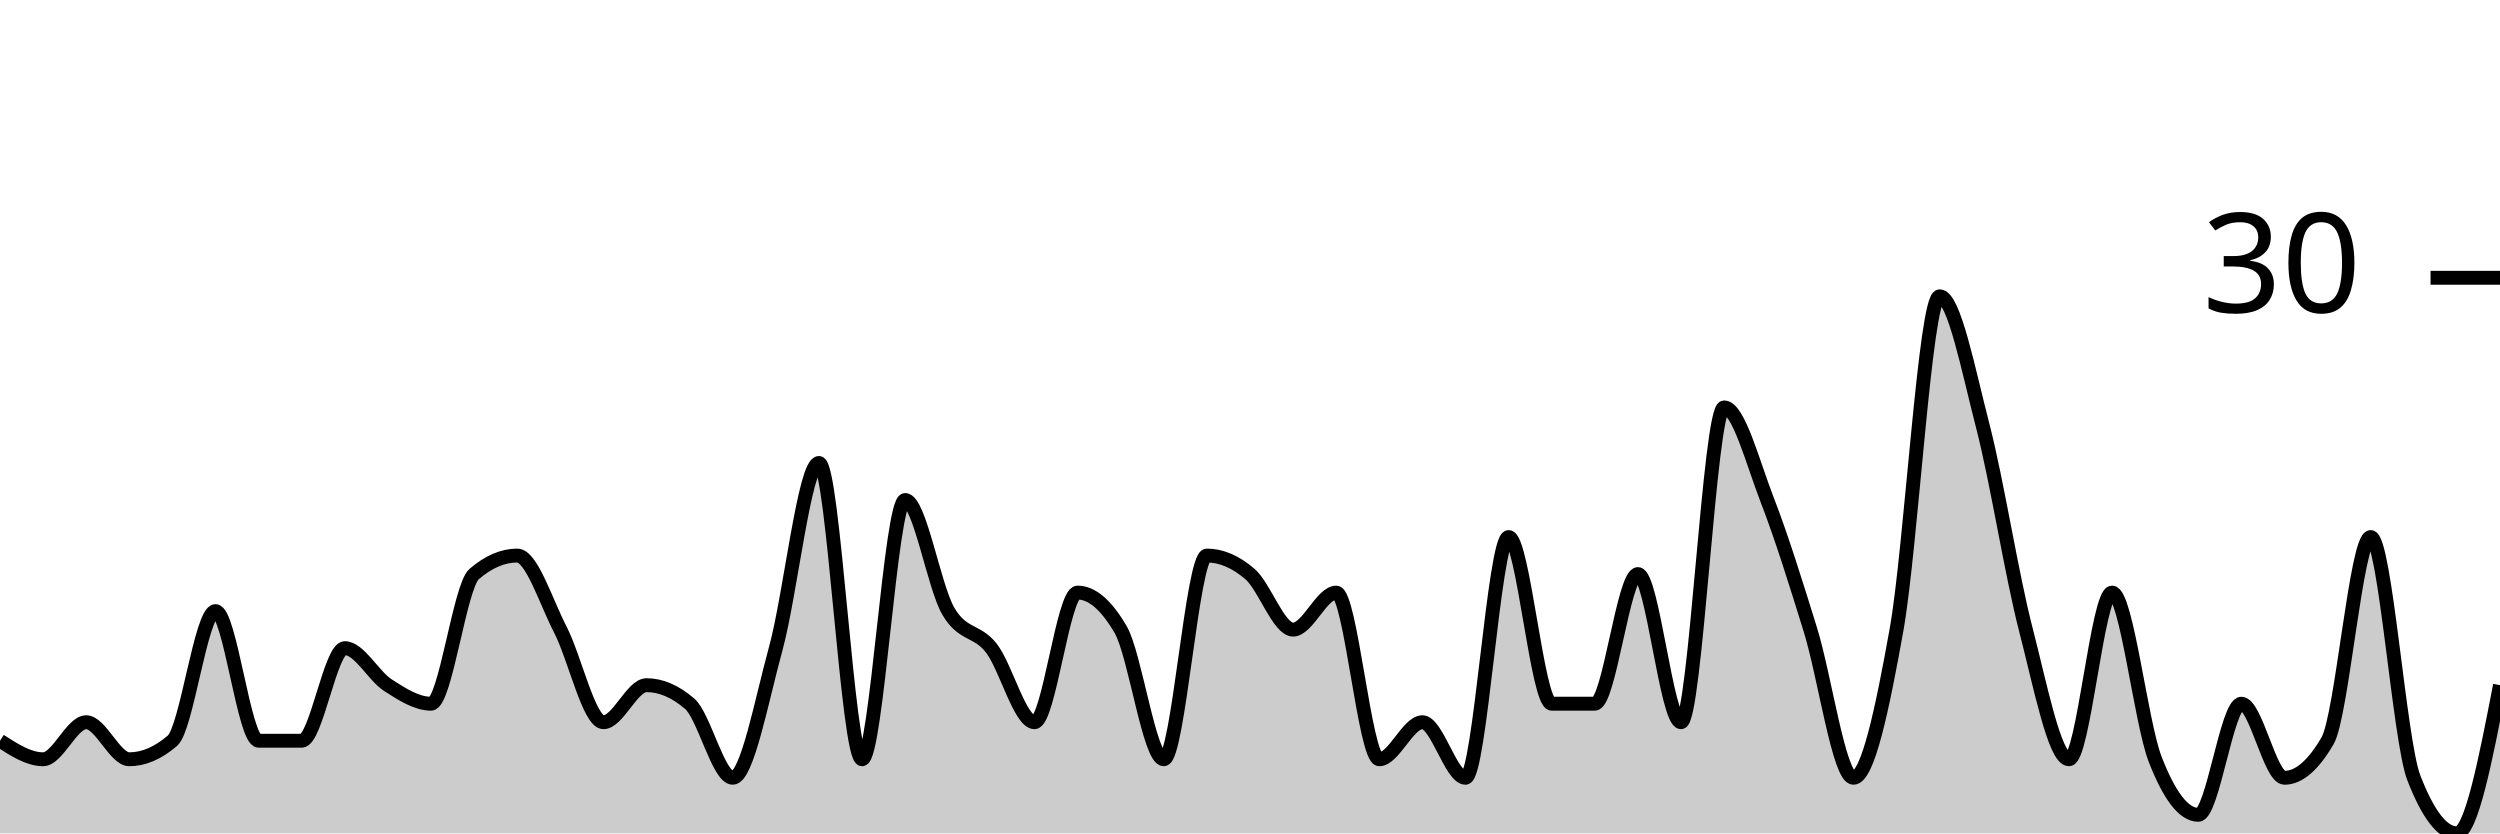
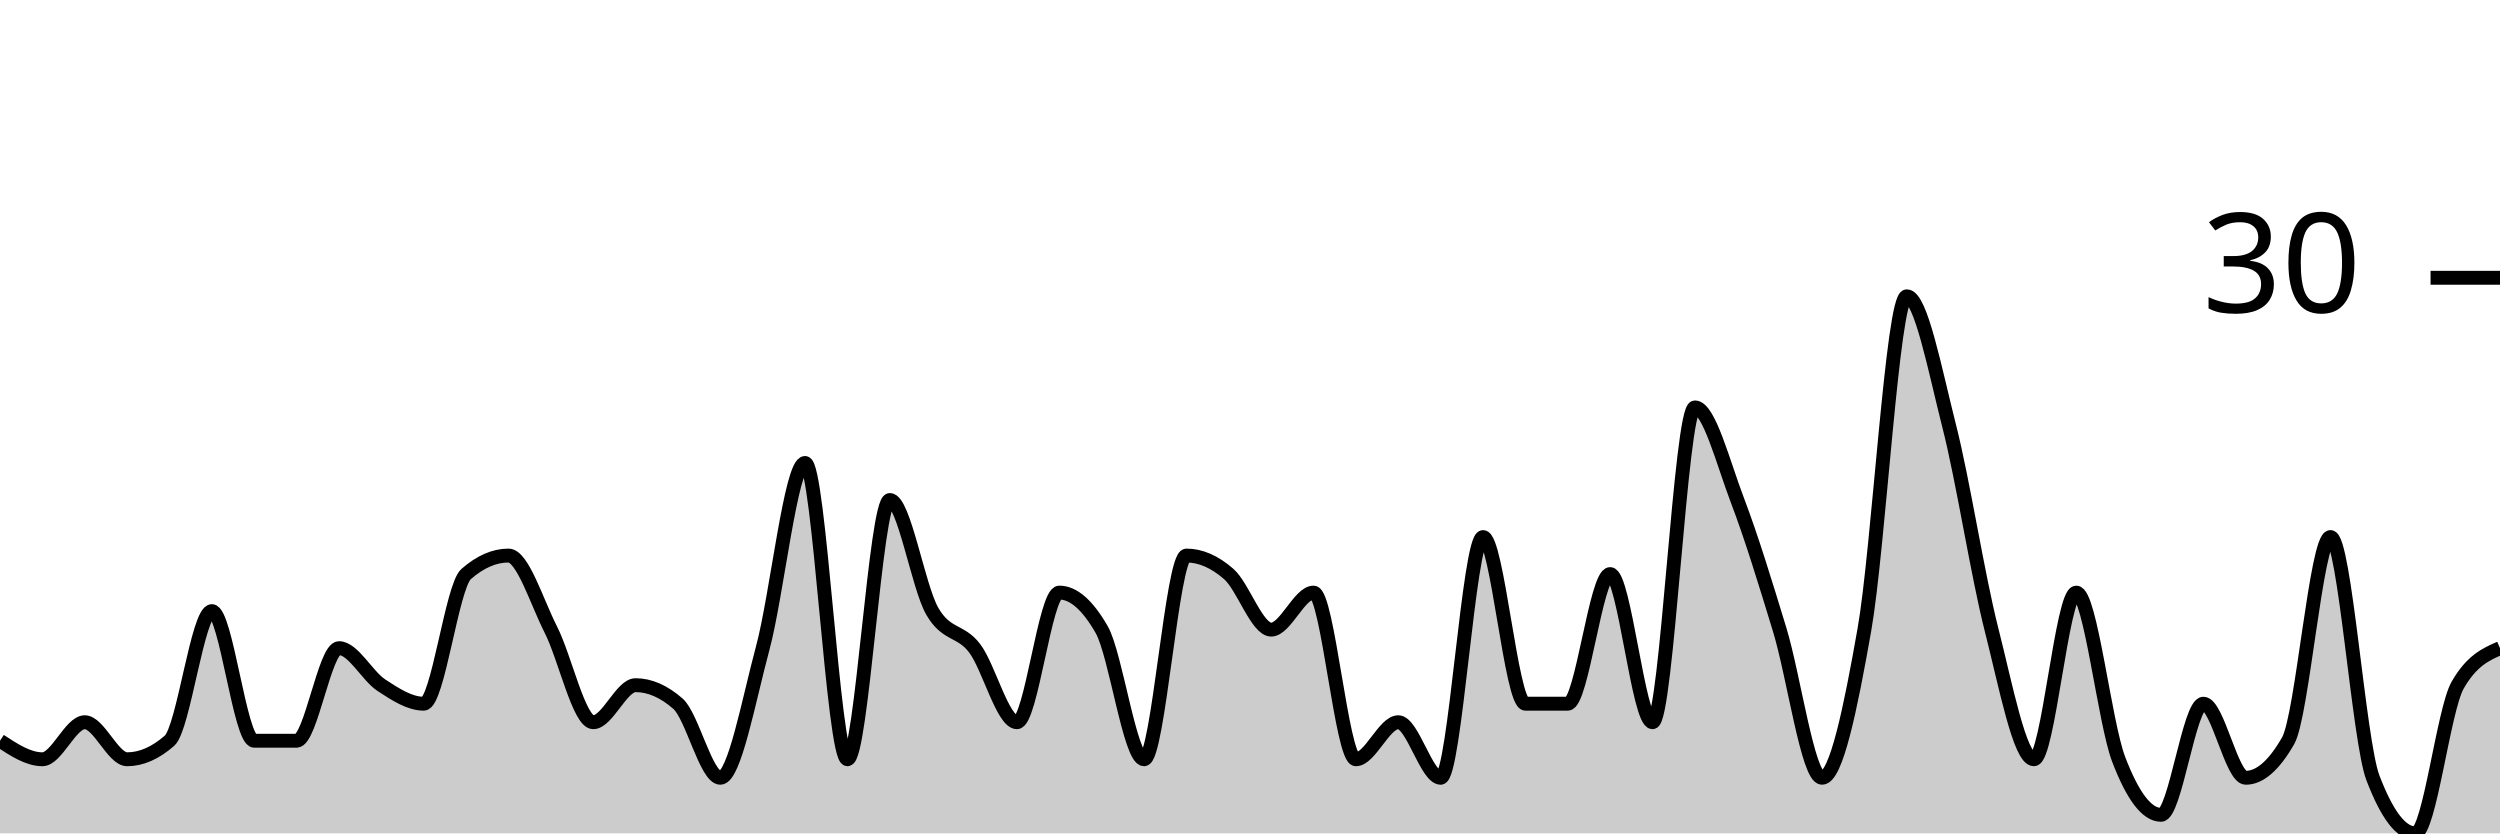
<svg xmlns="http://www.w3.org/2000/svg" viewBox="0 0 180 60">
  <g transform="translate(0,20)">
-     <path class="area" fill="rgba(0, 0, 0, 0.2)" d="M0,33.333C1.034,34,2.069,34.667,3.103,34.667C4.138,34.667,5.172,32,6.207,32C7.241,32,8.276,34.667,9.31,34.667C10.345,34.667,11.379,34.222,12.414,33.333C13.448,32.444,14.483,24,15.517,24C16.552,24,17.586,33.333,18.621,33.333C19.655,33.333,20.69,33.333,21.724,33.333C22.759,33.333,23.793,26.667,24.828,26.667C25.862,26.667,26.897,28.667,27.931,29.333C28.966,30,30,30.667,31.034,30.667C32.069,30.667,33.103,22.222,34.138,21.333C35.172,20.444,36.207,20,37.241,20C38.276,20,39.31,23.333,40.345,25.333C41.379,27.333,42.414,32,43.448,32C44.483,32,45.517,29.333,46.552,29.333C47.586,29.333,48.621,29.778,49.655,30.667C50.69,31.556,51.724,36,52.759,36C53.793,36,54.828,30.444,55.862,26.667C56.897,22.889,57.931,13.333,58.966,13.333C60,13.333,61.034,34.667,62.069,34.667C63.103,34.667,64.138,16,65.172,16C66.207,16,67.241,22.222,68.276,24C69.31,25.778,70.345,25.333,71.379,26.667C72.414,28,73.448,32,74.483,32C75.517,32,76.552,22.667,77.586,22.667C78.621,22.667,79.655,23.556,80.69,25.333C81.724,27.111,82.759,34.667,83.793,34.667C84.828,34.667,85.862,20,86.897,20C87.931,20,88.966,20.444,90,21.333C91.034,22.222,92.069,25.333,93.103,25.333C94.138,25.333,95.172,22.667,96.207,22.667C97.241,22.667,98.276,34.667,99.31,34.667C100.345,34.667,101.379,32,102.414,32C103.448,32,104.483,36,105.517,36C106.552,36,107.586,18.667,108.621,18.667C109.655,18.667,110.69,30.667,111.724,30.667C112.759,30.667,113.793,30.667,114.828,30.667C115.862,30.667,116.897,21.333,117.931,21.333C118.966,21.333,120,32,121.034,32C122.069,32,123.103,9.333,124.138,9.333C125.172,9.333,126.207,13.333,127.241,16C128.276,18.667,129.31,22,130.345,25.333C131.379,28.667,132.414,36,133.448,36C134.483,36,135.517,31.111,136.552,25.333C137.586,19.556,138.621,1.333,139.655,1.333C140.69,1.333,141.724,6.667,142.759,10.667C143.793,14.667,144.828,21.333,145.862,25.333C146.897,29.333,147.931,34.667,148.966,34.667C150,34.667,151.034,22.667,152.069,22.667C153.103,22.667,154.138,32,155.172,34.667C156.207,37.333,157.241,38.667,158.276,38.667C159.31,38.667,160.345,30.667,161.379,30.667C162.414,30.667,163.448,36,164.483,36C165.517,36,166.552,35.111,167.586,33.333C168.621,31.556,169.655,18.667,170.69,18.667C171.724,18.667,172.759,33.333,173.793,36C174.828,38.667,175.862,40,176.897,40C177.931,40,178.966,34.667,180,29.333L180,40C178.966,40,177.931,40,176.897,40C175.862,40,174.828,40,173.793,40C172.759,40,171.724,40,170.69,40C169.655,40,168.621,40,167.586,40C166.552,40,165.517,40,164.483,40C163.448,40,162.414,40,161.379,40C160.345,40,159.31,40,158.276,40C157.241,40,156.207,40,155.172,40C154.138,40,153.103,40,152.069,40C151.034,40,150,40,148.966,40C147.931,40,146.897,40,145.862,40C144.828,40,143.793,40,142.759,40C141.724,40,140.69,40,139.655,40C138.621,40,137.586,40,136.552,40C135.517,40,134.483,40,133.448,40C132.414,40,131.379,40,130.345,40C129.31,40,128.276,40,127.241,40C126.207,40,125.172,40,124.138,40C123.103,40,122.069,40,121.034,40C120,40,118.966,40,117.931,40C116.897,40,115.862,40,114.828,40C113.793,40,112.759,40,111.724,40C110.69,40,109.655,40,108.621,40C107.586,40,106.552,40,105.517,40C104.483,40,103.448,40,102.414,40C101.379,40,100.345,40,99.31,40C98.276,40,97.241,40,96.207,40C95.172,40,94.138,40,93.103,40C92.069,40,91.034,40,90,40C88.966,40,87.931,40,86.897,40C85.862,40,84.828,40,83.793,40C82.759,40,81.724,40,80.69,40C79.655,40,78.621,40,77.586,40C76.552,40,75.517,40,74.483,40C73.448,40,72.414,40,71.379,40C70.345,40,69.31,40,68.276,40C67.241,40,66.207,40,65.172,40C64.138,40,63.103,40,62.069,40C61.034,40,60,40,58.966,40C57.931,40,56.897,40,55.862,40C54.828,40,53.793,40,52.759,40C51.724,40,50.69,40,49.655,40C48.621,40,47.586,40,46.552,40C45.517,40,44.483,40,43.448,40C42.414,40,41.379,40,40.345,40C39.31,40,38.276,40,37.241,40C36.207,40,35.172,40,34.138,40C33.103,40,32.069,40,31.034,40C30,40,28.966,40,27.931,40C26.897,40,25.862,40,24.828,40C23.793,40,22.759,40,21.724,40C20.69,40,19.655,40,18.621,40C17.586,40,16.552,40,15.517,40C14.483,40,13.448,40,12.414,40C11.379,40,10.345,40,9.31,40C8.276,40,7.241,40,6.207,40C5.172,40,4.138,40,3.103,40C2.069,40,1.034,40,0,40Z" />
-     <path class="line" stroke="black" fill="none" d="M0,33.333C1.034,34,2.069,34.667,3.103,34.667C4.138,34.667,5.172,32,6.207,32C7.241,32,8.276,34.667,9.31,34.667C10.345,34.667,11.379,34.222,12.414,33.333C13.448,32.444,14.483,24,15.517,24C16.552,24,17.586,33.333,18.621,33.333C19.655,33.333,20.69,33.333,21.724,33.333C22.759,33.333,23.793,26.667,24.828,26.667C25.862,26.667,26.897,28.667,27.931,29.333C28.966,30,30,30.667,31.034,30.667C32.069,30.667,33.103,22.222,34.138,21.333C35.172,20.444,36.207,20,37.241,20C38.276,20,39.31,23.333,40.345,25.333C41.379,27.333,42.414,32,43.448,32C44.483,32,45.517,29.333,46.552,29.333C47.586,29.333,48.621,29.778,49.655,30.667C50.69,31.556,51.724,36,52.759,36C53.793,36,54.828,30.444,55.862,26.667C56.897,22.889,57.931,13.333,58.966,13.333C60,13.333,61.034,34.667,62.069,34.667C63.103,34.667,64.138,16,65.172,16C66.207,16,67.241,22.222,68.276,24C69.31,25.778,70.345,25.333,71.379,26.667C72.414,28,73.448,32,74.483,32C75.517,32,76.552,22.667,77.586,22.667C78.621,22.667,79.655,23.556,80.69,25.333C81.724,27.111,82.759,34.667,83.793,34.667C84.828,34.667,85.862,20,86.897,20C87.931,20,88.966,20.444,90,21.333C91.034,22.222,92.069,25.333,93.103,25.333C94.138,25.333,95.172,22.667,96.207,22.667C97.241,22.667,98.276,34.667,99.31,34.667C100.345,34.667,101.379,32,102.414,32C103.448,32,104.483,36,105.517,36C106.552,36,107.586,18.667,108.621,18.667C109.655,18.667,110.69,30.667,111.724,30.667C112.759,30.667,113.793,30.667,114.828,30.667C115.862,30.667,116.897,21.333,117.931,21.333C118.966,21.333,120,32,121.034,32C122.069,32,123.103,9.333,124.138,9.333C125.172,9.333,126.207,13.333,127.241,16C128.276,18.667,129.31,22,130.345,25.333C131.379,28.667,132.414,36,133.448,36C134.483,36,135.517,31.111,136.552,25.333C137.586,19.556,138.621,1.333,139.655,1.333C140.69,1.333,141.724,6.667,142.759,10.667C143.793,14.667,144.828,21.333,145.862,25.333C146.897,29.333,147.931,34.667,148.966,34.667C150,34.667,151.034,22.667,152.069,22.667C153.103,22.667,154.138,32,155.172,34.667C156.207,37.333,157.241,38.667,158.276,38.667C159.31,38.667,160.345,30.667,161.379,30.667C162.414,30.667,163.448,36,164.483,36C165.517,36,166.552,35.111,167.586,33.333C168.621,31.556,169.655,18.667,170.69,18.667C171.724,18.667,172.759,33.333,173.793,36C174.828,38.667,175.862,40,176.897,40C177.931,40,178.966,34.667,180,29.333" />
+     <path class="area" fill="rgba(0, 0, 0, 0.2)" d="M0,33.333C1.017,34,2.034,34.667,3.051,34.667C4.068,34.667,5.085,32,6.102,32C7.119,32,8.136,34.667,9.153,34.667C10.169,34.667,11.186,34.222,12.203,33.333C13.22,32.444,14.237,24,15.254,24C16.271,24,17.288,33.333,18.305,33.333C19.322,33.333,20.339,33.333,21.356,33.333C22.373,33.333,23.39,26.667,24.407,26.667C25.424,26.667,26.441,28.667,27.458,29.333C28.475,30,29.492,30.667,30.508,30.667C31.525,30.667,32.542,22.222,33.559,21.333C34.576,20.444,35.593,20,36.61,20C37.627,20,38.644,23.333,39.661,25.333C40.678,27.333,41.695,32,42.712,32C43.729,32,44.746,29.333,45.763,29.333C46.78,29.333,47.797,29.778,48.814,30.667C49.831,31.556,50.847,36,51.864,36C52.881,36,53.898,30.444,54.915,26.667C55.932,22.889,56.949,13.333,57.966,13.333C58.983,13.333,60,34.667,61.017,34.667C62.034,34.667,63.051,16,64.068,16C65.085,16,66.102,22.222,67.119,24C68.136,25.778,69.153,25.333,70.169,26.667C71.186,28,72.203,32,73.22,32C74.237,32,75.254,22.667,76.271,22.667C77.288,22.667,78.305,23.556,79.322,25.333C80.339,27.111,81.356,34.667,82.373,34.667C83.39,34.667,84.407,20,85.424,20C86.441,20,87.458,20.444,88.475,21.333C89.492,22.222,90.508,25.333,91.525,25.333C92.542,25.333,93.559,22.667,94.576,22.667C95.593,22.667,96.61,34.667,97.627,34.667C98.644,34.667,99.661,32,100.678,32C101.695,32,102.712,36,103.729,36C104.746,36,105.763,18.667,106.78,18.667C107.797,18.667,108.814,30.667,109.831,30.667C110.847,30.667,111.864,30.667,112.881,30.667C113.898,30.667,114.915,21.333,115.932,21.333C116.949,21.333,117.966,32,118.983,32C120,32,121.017,9.333,122.034,9.333C123.051,9.333,124.068,13.333,125.085,16C126.102,18.667,127.119,22,128.136,25.333C129.153,28.667,130.169,36,131.186,36C132.203,36,133.22,31.111,134.237,25.333C135.254,19.556,136.271,1.333,137.288,1.333C138.305,1.333,139.322,6.667,140.339,10.667C141.356,14.667,142.373,21.333,143.39,25.333C144.407,29.333,145.424,34.667,146.441,34.667C147.458,34.667,148.475,22.667,149.492,22.667C150.508,22.667,151.525,32,152.542,34.667C153.559,37.333,154.576,38.667,155.593,38.667C156.61,38.667,157.627,30.667,158.644,30.667C159.661,30.667,160.678,36,161.695,36C162.712,36,163.729,35.111,164.746,33.333C165.763,31.556,166.78,18.667,167.797,18.667C168.814,18.667,169.831,33.333,170.847,36C171.864,38.667,172.881,40,173.898,40C174.915,40,175.932,31.111,176.949,29.333C177.966,27.556,178.983,27.111,180,26.667L180,40C178.983,40,177.966,40,176.949,40C175.932,40,174.915,40,173.898,40C172.881,40,171.864,40,170.847,40C169.831,40,168.814,40,167.797,40C166.78,40,165.763,40,164.746,40C163.729,40,162.712,40,161.695,40C160.678,40,159.661,40,158.644,40C157.627,40,156.61,40,155.593,40C154.576,40,153.559,40,152.542,40C151.525,40,150.508,40,149.492,40C148.475,40,147.458,40,146.441,40C145.424,40,144.407,40,143.39,40C142.373,40,141.356,40,140.339,40C139.322,40,138.305,40,137.288,40C136.271,40,135.254,40,134.237,40C133.22,40,132.203,40,131.186,40C130.169,40,129.153,40,128.136,40C127.119,40,126.102,40,125.085,40C124.068,40,123.051,40,122.034,40C121.017,40,120,40,118.983,40C117.966,40,116.949,40,115.932,40C114.915,40,113.898,40,112.881,40C111.864,40,110.847,40,109.831,40C108.814,40,107.797,40,106.78,40C105.763,40,104.746,40,103.729,40C102.712,40,101.695,40,100.678,40C99.661,40,98.644,40,97.627,40C96.61,40,95.593,40,94.576,40C93.559,40,92.542,40,91.525,40C90.508,40,89.492,40,88.475,40C87.458,40,86.441,40,85.424,40C84.407,40,83.39,40,82.373,40C81.356,40,80.339,40,79.322,40C78.305,40,77.288,40,76.271,40C75.254,40,74.237,40,73.22,40C72.203,40,71.186,40,70.169,40C69.153,40,68.136,40,67.119,40C66.102,40,65.085,40,64.068,40C63.051,40,62.034,40,61.017,40C60,40,58.983,40,57.966,40C56.949,40,55.932,40,54.915,40C53.898,40,52.881,40,51.864,40C50.847,40,49.831,40,48.814,40C47.797,40,46.78,40,45.763,40C44.746,40,43.729,40,42.712,40C41.695,40,40.678,40,39.661,40C38.644,40,37.627,40,36.61,40C35.593,40,34.576,40,33.559,40C32.542,40,31.525,40,30.508,40C29.492,40,28.475,40,27.458,40C26.441,40,25.424,40,24.407,40C23.39,40,22.373,40,21.356,40C20.339,40,19.322,40,18.305,40C17.288,40,16.271,40,15.254,40C14.237,40,13.22,40,12.203,40C11.186,40,10.169,40,9.153,40C8.136,40,7.119,40,6.102,40C5.085,40,4.068,40,3.051,40C2.034,40,1.017,40,0,40Z" />
+     <path class="line" stroke="black" fill="none" d="M0,33.333C1.017,34,2.034,34.667,3.051,34.667C4.068,34.667,5.085,32,6.102,32C7.119,32,8.136,34.667,9.153,34.667C10.169,34.667,11.186,34.222,12.203,33.333C13.22,32.444,14.237,24,15.254,24C16.271,24,17.288,33.333,18.305,33.333C19.322,33.333,20.339,33.333,21.356,33.333C22.373,33.333,23.39,26.667,24.407,26.667C25.424,26.667,26.441,28.667,27.458,29.333C28.475,30,29.492,30.667,30.508,30.667C31.525,30.667,32.542,22.222,33.559,21.333C34.576,20.444,35.593,20,36.61,20C37.627,20,38.644,23.333,39.661,25.333C40.678,27.333,41.695,32,42.712,32C43.729,32,44.746,29.333,45.763,29.333C46.78,29.333,47.797,29.778,48.814,30.667C49.831,31.556,50.847,36,51.864,36C52.881,36,53.898,30.444,54.915,26.667C55.932,22.889,56.949,13.333,57.966,13.333C58.983,13.333,60,34.667,61.017,34.667C62.034,34.667,63.051,16,64.068,16C65.085,16,66.102,22.222,67.119,24C68.136,25.778,69.153,25.333,70.169,26.667C71.186,28,72.203,32,73.22,32C74.237,32,75.254,22.667,76.271,22.667C77.288,22.667,78.305,23.556,79.322,25.333C80.339,27.111,81.356,34.667,82.373,34.667C83.39,34.667,84.407,20,85.424,20C86.441,20,87.458,20.444,88.475,21.333C89.492,22.222,90.508,25.333,91.525,25.333C92.542,25.333,93.559,22.667,94.576,22.667C95.593,22.667,96.61,34.667,97.627,34.667C98.644,34.667,99.661,32,100.678,32C101.695,32,102.712,36,103.729,36C104.746,36,105.763,18.667,106.78,18.667C107.797,18.667,108.814,30.667,109.831,30.667C110.847,30.667,111.864,30.667,112.881,30.667C113.898,30.667,114.915,21.333,115.932,21.333C116.949,21.333,117.966,32,118.983,32C120,32,121.017,9.333,122.034,9.333C123.051,9.333,124.068,13.333,125.085,16C126.102,18.667,127.119,22,128.136,25.333C129.153,28.667,130.169,36,131.186,36C132.203,36,133.22,31.111,134.237,25.333C135.254,19.556,136.271,1.333,137.288,1.333C138.305,1.333,139.322,6.667,140.339,10.667C141.356,14.667,142.373,21.333,143.39,25.333C144.407,29.333,145.424,34.667,146.441,34.667C147.458,34.667,148.475,22.667,149.492,22.667C150.508,22.667,151.525,32,152.542,34.667C153.559,37.333,154.576,38.667,155.593,38.667C156.61,38.667,157.627,30.667,158.644,30.667C159.661,30.667,160.678,36,161.695,36C162.712,36,163.729,35.111,164.746,33.333C165.763,31.556,166.78,18.667,167.797,18.667C168.814,18.667,169.831,33.333,170.847,36C171.864,38.667,172.881,40,173.898,40C174.915,40,175.932,31.111,176.949,29.333C177.966,27.556,178.983,27.111,180,26.667" />
    <path class="axis-ceiling" stroke-width="1" stroke="black" fill="none" d="M175,0L180,0" />
    <text class="axis-ceiling-label" font-family="sans-serif" text-anchor="end" font-size="10px" x="170" y="2.5">30</text>
  </g>
</svg>
